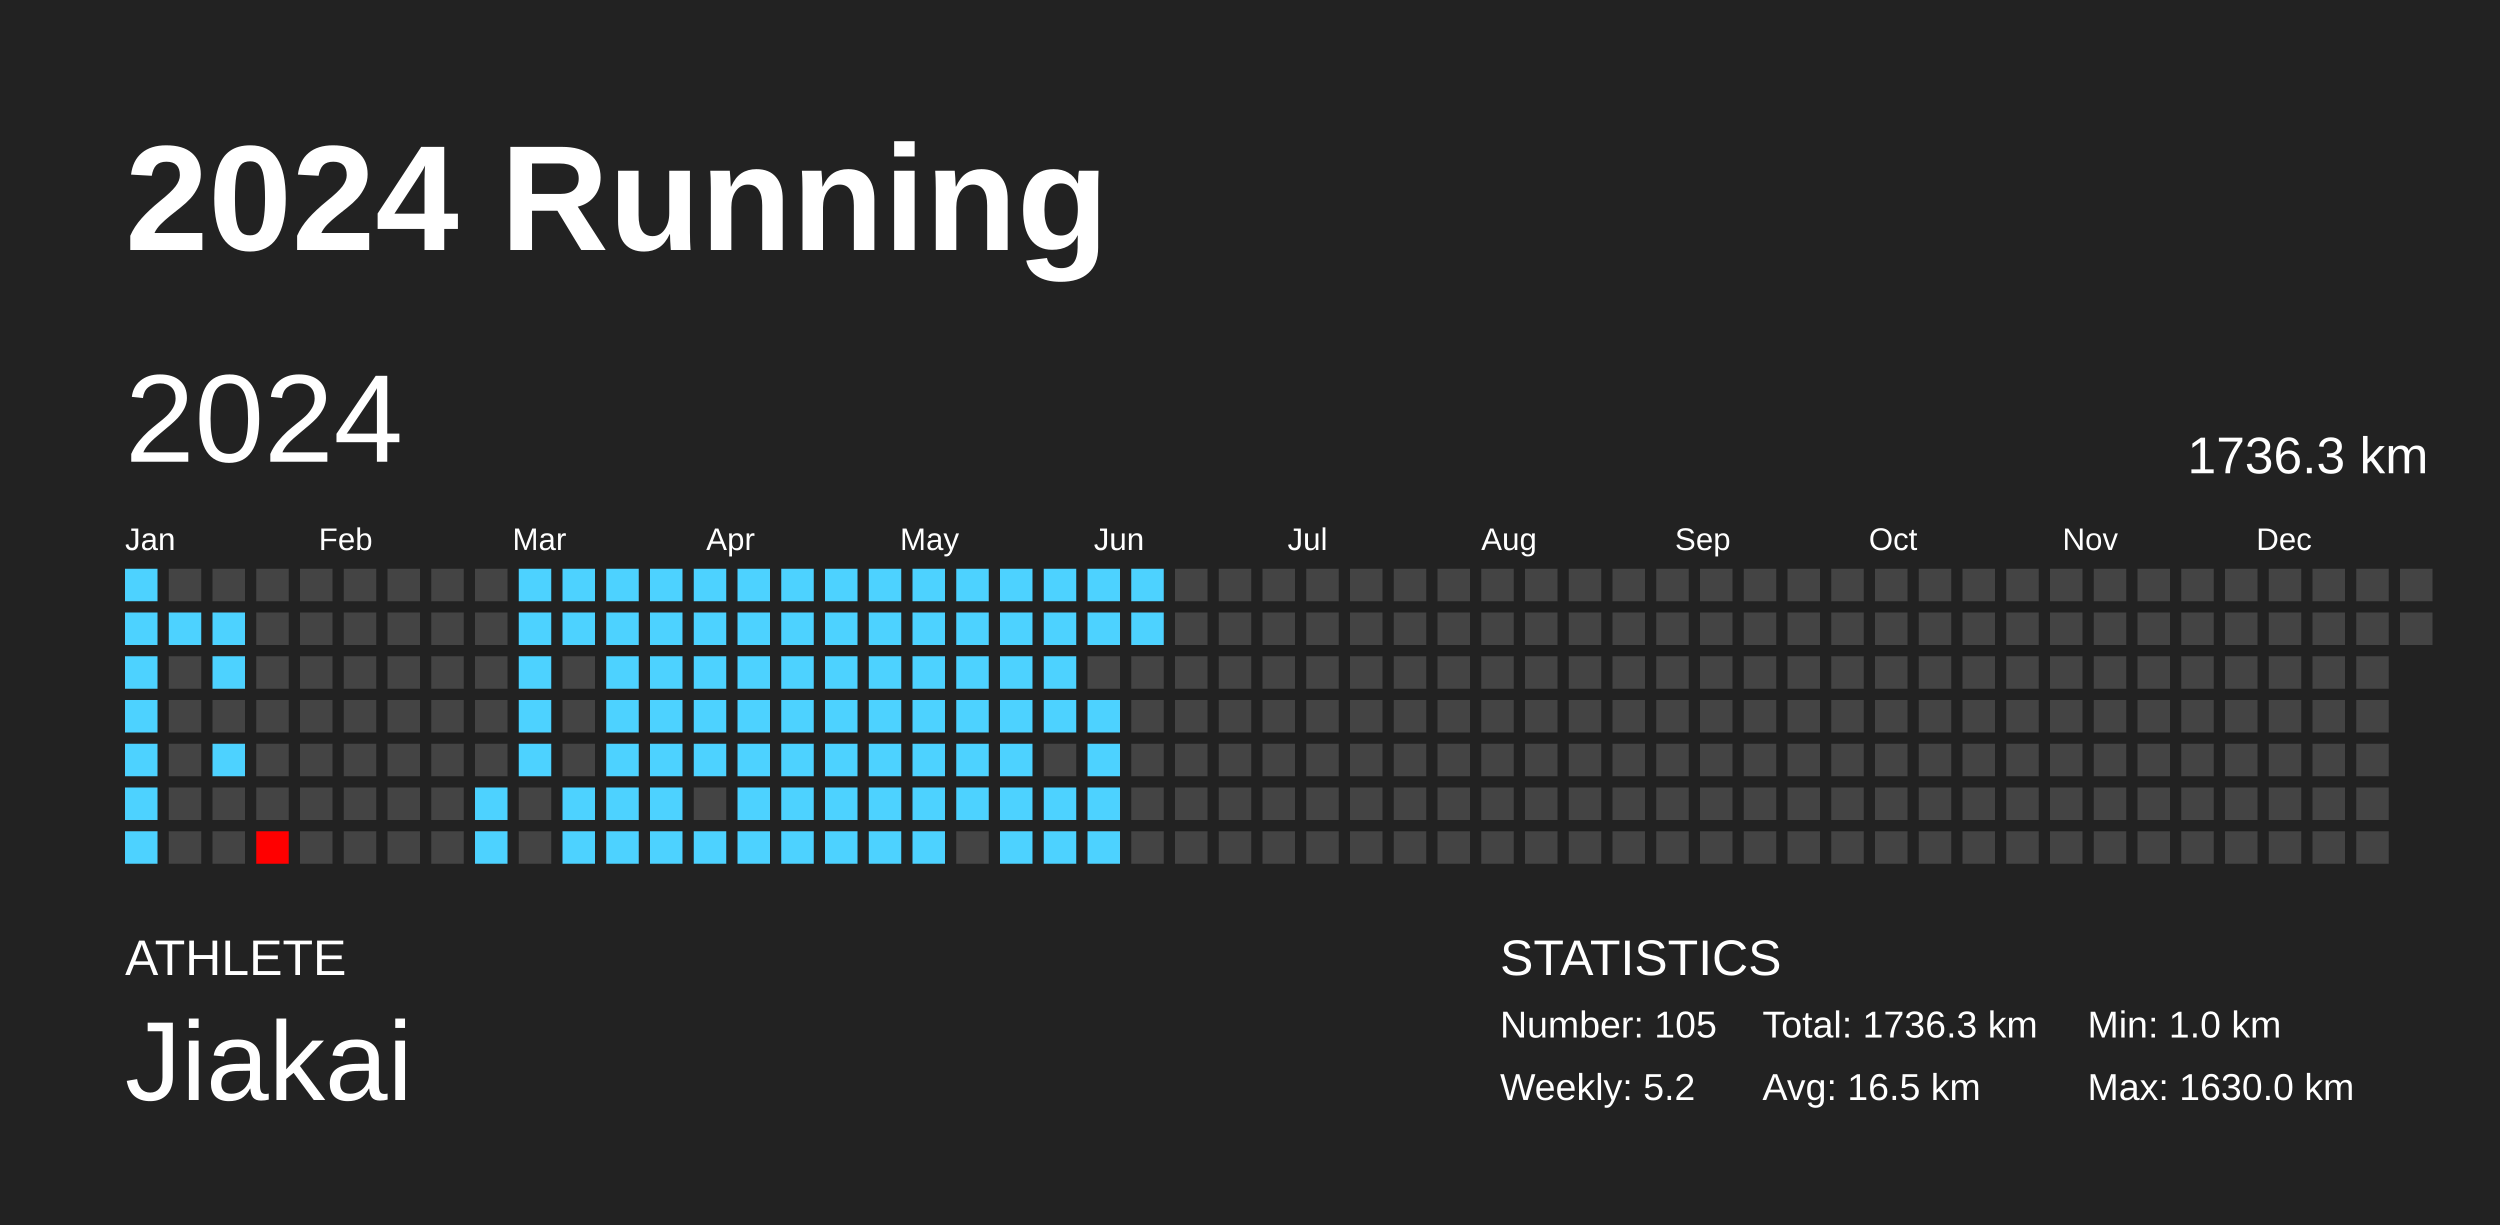
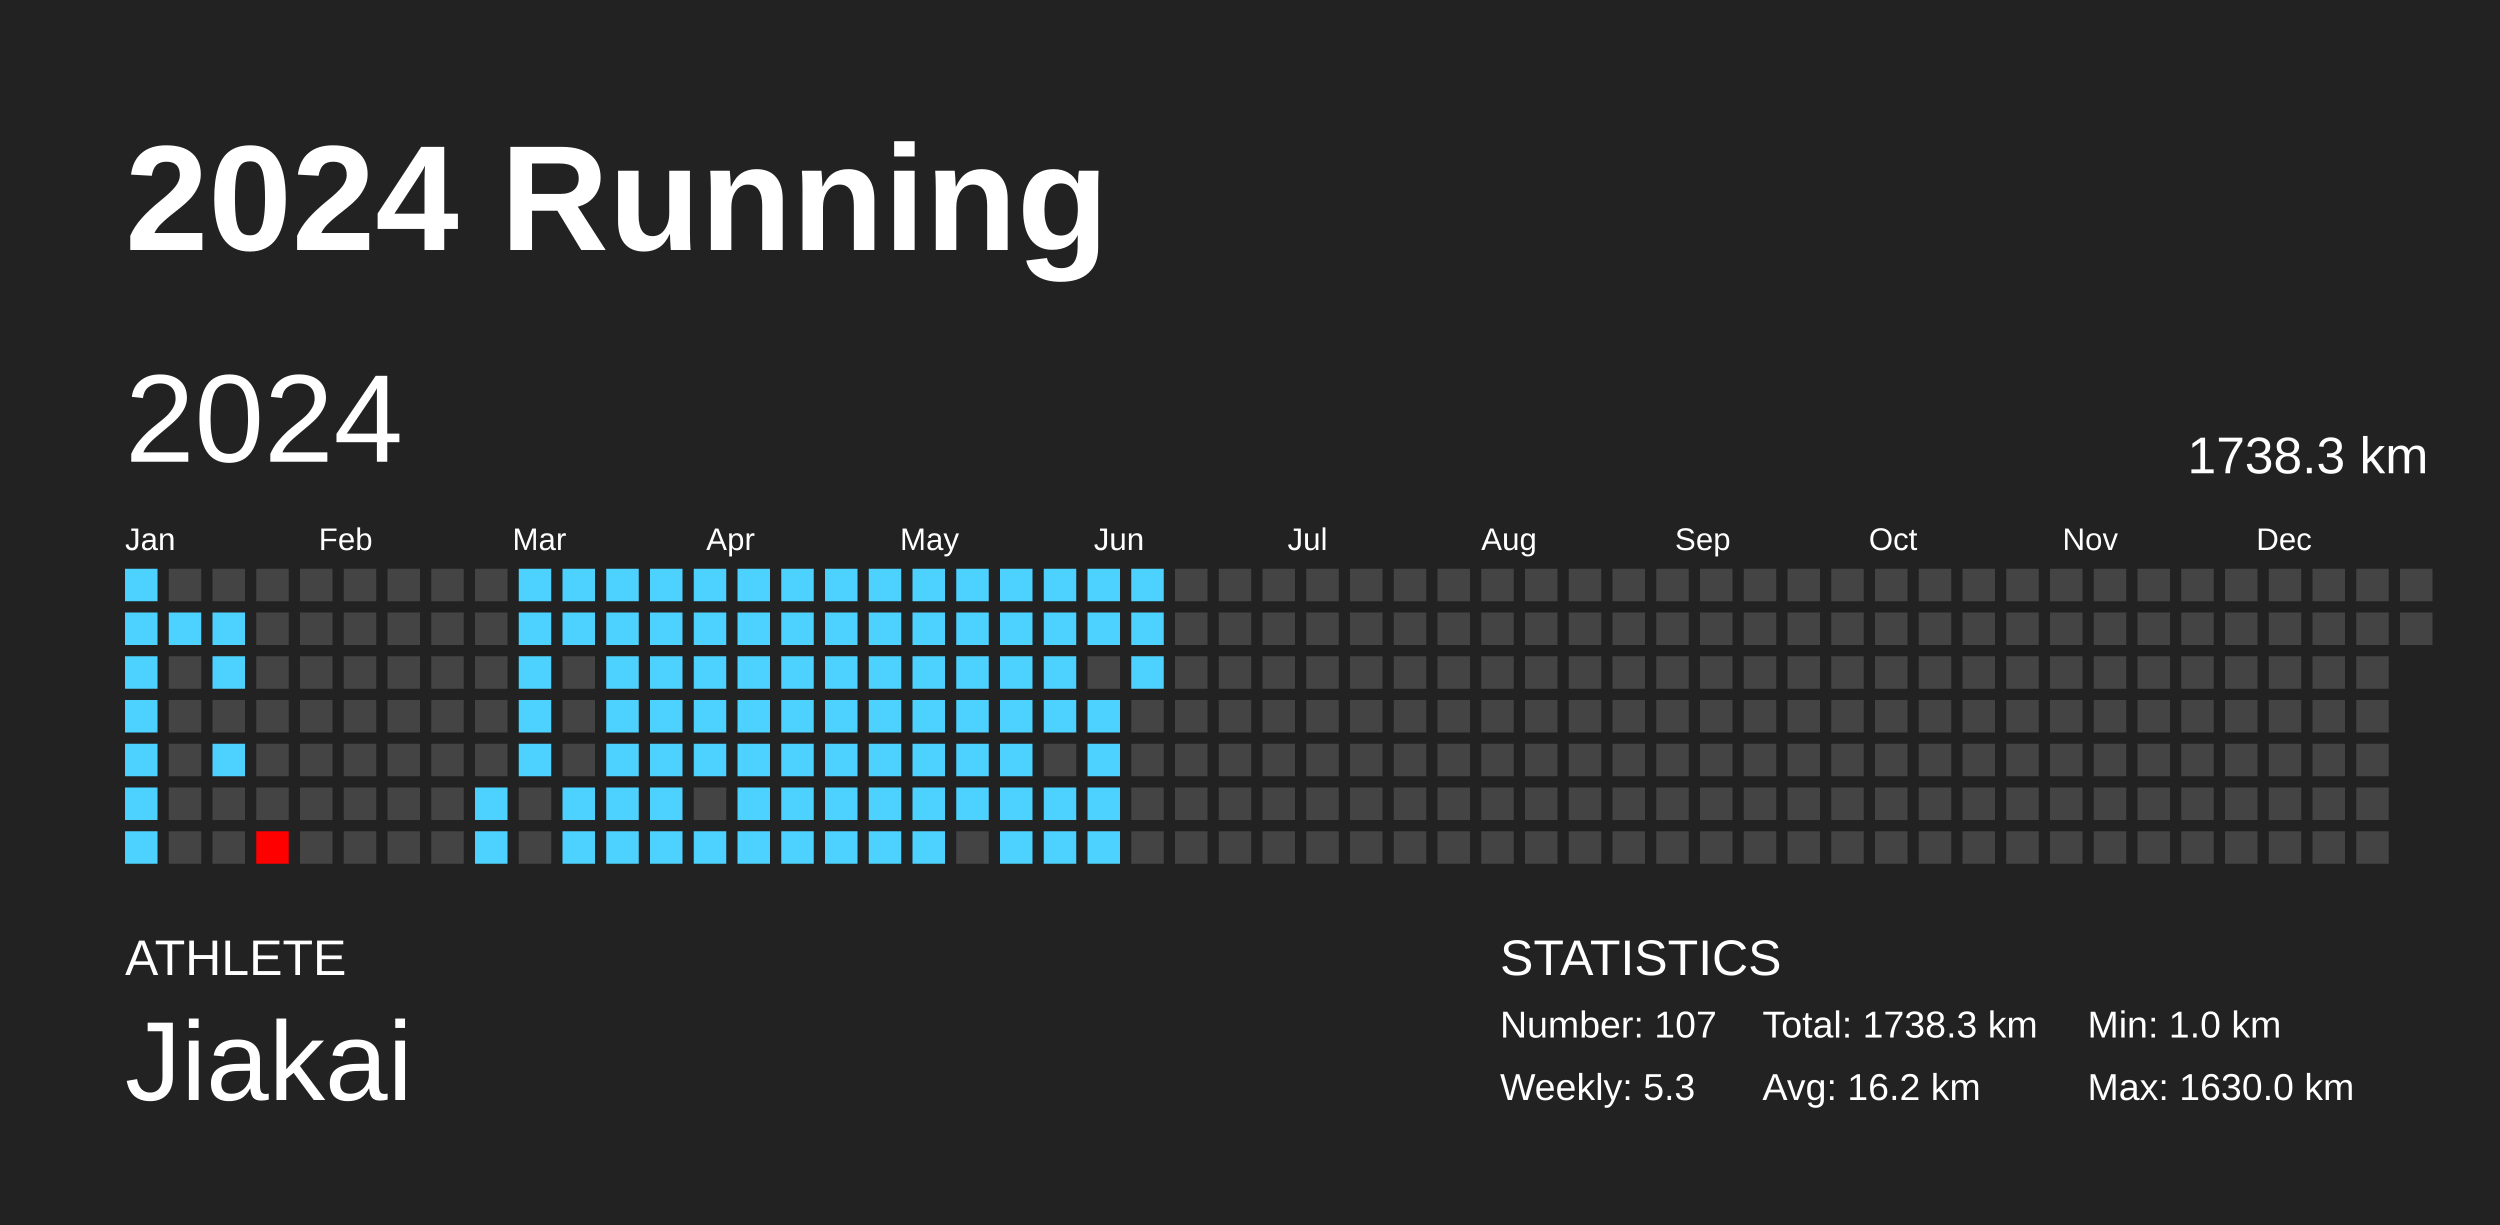
<svg xmlns="http://www.w3.org/2000/svg" baseProfile="full" height="98mm" version="1.1" viewBox="0,0,200,98" width="200mm">
  <defs />
  <rect fill="#222222" height="98" width="200" x="0" y="0" />
  <text fill="#FFFFFF" style="font-size:12px; font-family:Arial; font-weight:bold;" x="10" y="20">2024 Running</text>
  <text fill="#FFFFFF" style="font-size:4px; font-family:Arial" x="10" y="78">ATHLETE</text>
  <text fill="#FFFFFF" style="font-size:9px; font-family:Arial" x="10" y="88">Jiakai</text>
  <text fill="#FFFFFF" style="font-size:4px; font-family:Arial" x="120" y="78">STATISTICS</text>
-   <text fill="#FFFFFF" style="font-size:3px; font-family:Arial" x="120" y="83">Number: 105</text>
-   <text fill="#FFFFFF" style="font-size:3px; font-family:Arial" x="120" y="88">Weekly: 5.2</text>
-   <text fill="#FFFFFF" style="font-size:3px; font-family:Arial" x="141" y="83">Total: 1736.3 km</text>
-   <text fill="#FFFFFF" style="font-size:3px; font-family:Arial" x="141" y="88">Avg: 16.5 km</text>
+   <text fill="#FFFFFF" style="font-size:3px; font-family:Arial" x="120" y="83">Number: 107</text>
+   <text fill="#FFFFFF" style="font-size:3px; font-family:Arial" x="120" y="88">Weekly: 5.3</text>
+   <text fill="#FFFFFF" style="font-size:3px; font-family:Arial" x="141" y="83">Total: 1738.3 km</text>
+   <text fill="#FFFFFF" style="font-size:3px; font-family:Arial" x="141" y="88">Avg: 16.2 km</text>
  <text fill="#FFFFFF" style="font-size:3px; font-family:Arial" x="167" y="83">Min: 1.0 km</text>
  <text fill="#FFFFFF" style="font-size:3px; font-family:Arial" x="167" y="88">Max: 1630.0 km</text>
  <text dominant-baseline="hanging" fill="#FFFFFF" style="font-size:10.0px; font-family:Arial;" x="10" y="30">2024</text>
-   <text dominant-baseline="hanging" fill="#FFFFFF" style="font-size:4.125px; font-family:Arial;" x="175" y="35">1736.3 km</text>
+   <text dominant-baseline="hanging" fill="#FFFFFF" style="font-size:4.125px; font-family:Arial;" x="175" y="35">1738.3 km</text>
  <text fill="#FFFFFF" style="font-size:2.5px; font-family:Arial" x="10.0" y="44">Jan</text>
  <text fill="#FFFFFF" style="font-size:2.5px; font-family:Arial" x="25.5" y="44">Feb</text>
  <text fill="#FFFFFF" style="font-size:2.5px; font-family:Arial" x="41.0" y="44">Mar</text>
  <text fill="#FFFFFF" style="font-size:2.5px; font-family:Arial" x="56.5" y="44">Apr</text>
  <text fill="#FFFFFF" style="font-size:2.5px; font-family:Arial" x="72.0" y="44">May</text>
  <text fill="#FFFFFF" style="font-size:2.5px; font-family:Arial" x="87.5" y="44">Jun</text>
  <text fill="#FFFFFF" style="font-size:2.5px; font-family:Arial" x="103.0" y="44">Jul</text>
  <text fill="#FFFFFF" style="font-size:2.5px; font-family:Arial" x="118.5" y="44">Aug</text>
  <text fill="#FFFFFF" style="font-size:2.5px; font-family:Arial" x="134.0" y="44">Sep</text>
  <text fill="#FFFFFF" style="font-size:2.5px; font-family:Arial" x="149.5" y="44">Oct</text>
  <text fill="#FFFFFF" style="font-size:2.5px; font-family:Arial" x="165.0" y="44">Nov</text>
  <text fill="#FFFFFF" style="font-size:2.5px; font-family:Arial" x="180.5" y="44">Dec</text>
  <rect fill="#4dd2ff" height="2.6" width="2.6" x="10.0" y="45.5" />
  <rect fill="#4dd2ff" height="2.6" width="2.6" x="10.0" y="49.0" />
  <rect fill="#4dd2ff" height="2.6" width="2.6" x="10.0" y="52.5" />
  <rect fill="#4dd2ff" height="2.6" width="2.6" x="10.0" y="56.0" />
  <rect fill="#4dd2ff" height="2.6" width="2.6" x="10.0" y="59.5" />
  <rect fill="#4dd2ff" height="2.6" width="2.6" x="10.0" y="63.0" />
  <rect fill="#4dd2ff" height="2.6" width="2.6" x="10.0" y="66.5" />
  <rect fill="#444444" height="2.6" width="2.6" x="13.5" y="45.5" />
  <rect fill="#4dd2ff" height="2.6" width="2.6" x="13.5" y="49.0" />
  <rect fill="#444444" height="2.6" width="2.6" x="13.5" y="52.5" />
  <rect fill="#444444" height="2.6" width="2.6" x="13.5" y="56.0" />
  <rect fill="#444444" height="2.6" width="2.6" x="13.5" y="59.5" />
  <rect fill="#444444" height="2.6" width="2.6" x="13.5" y="63.0" />
  <rect fill="#444444" height="2.6" width="2.6" x="13.5" y="66.5" />
  <rect fill="#444444" height="2.6" width="2.6" x="17.0" y="45.5" />
  <rect fill="#4dd2ff" height="2.6" width="2.6" x="17.0" y="49.0" />
  <rect fill="#4dd2ff" height="2.6" width="2.6" x="17.0" y="52.5" />
  <rect fill="#444444" height="2.6" width="2.6" x="17.0" y="56.0" />
  <rect fill="#4dd2ff" height="2.6" width="2.6" x="17.0" y="59.5" />
  <rect fill="#444444" height="2.6" width="2.6" x="17.0" y="63.0" />
  <rect fill="#444444" height="2.6" width="2.6" x="17.0" y="66.5" />
  <rect fill="#444444" height="2.6" width="2.6" x="20.5" y="45.5" />
  <rect fill="#444444" height="2.6" width="2.6" x="20.5" y="49.0" />
  <rect fill="#444444" height="2.6" width="2.6" x="20.5" y="52.5" />
  <rect fill="#444444" height="2.6" width="2.6" x="20.5" y="56.0" />
  <rect fill="#444444" height="2.6" width="2.6" x="20.5" y="59.5" />
  <rect fill="#444444" height="2.6" width="2.6" x="20.5" y="63.0" />
  <rect fill="red" height="2.6" width="2.6" x="20.5" y="66.5" />
  <rect fill="#444444" height="2.6" width="2.6" x="24.0" y="45.5" />
  <rect fill="#444444" height="2.6" width="2.6" x="24.0" y="49.0" />
  <rect fill="#444444" height="2.6" width="2.6" x="24.0" y="52.5" />
  <rect fill="#444444" height="2.6" width="2.6" x="24.0" y="56.0" />
  <rect fill="#444444" height="2.6" width="2.6" x="24.0" y="59.5" />
  <rect fill="#444444" height="2.6" width="2.6" x="24.0" y="63.0" />
  <rect fill="#444444" height="2.6" width="2.6" x="24.0" y="66.5" />
  <rect fill="#444444" height="2.6" width="2.6" x="27.5" y="45.5" />
  <rect fill="#444444" height="2.6" width="2.6" x="27.5" y="49.0" />
  <rect fill="#444444" height="2.6" width="2.6" x="27.5" y="52.5" />
  <rect fill="#444444" height="2.6" width="2.6" x="27.5" y="56.0" />
  <rect fill="#444444" height="2.6" width="2.6" x="27.5" y="59.5" />
  <rect fill="#444444" height="2.6" width="2.6" x="27.5" y="63.0" />
  <rect fill="#444444" height="2.6" width="2.6" x="27.5" y="66.5" />
  <rect fill="#444444" height="2.6" width="2.6" x="31.0" y="45.5" />
  <rect fill="#444444" height="2.6" width="2.6" x="31.0" y="49.0" />
  <rect fill="#444444" height="2.6" width="2.6" x="31.0" y="52.5" />
  <rect fill="#444444" height="2.6" width="2.6" x="31.0" y="56.0" />
  <rect fill="#444444" height="2.6" width="2.6" x="31.0" y="59.5" />
  <rect fill="#444444" height="2.6" width="2.6" x="31.0" y="63.0" />
  <rect fill="#444444" height="2.6" width="2.6" x="31.0" y="66.5" />
  <rect fill="#444444" height="2.6" width="2.6" x="34.5" y="45.5" />
  <rect fill="#444444" height="2.6" width="2.6" x="34.5" y="49.0" />
  <rect fill="#444444" height="2.6" width="2.6" x="34.5" y="52.5" />
  <rect fill="#444444" height="2.6" width="2.6" x="34.5" y="56.0" />
  <rect fill="#444444" height="2.6" width="2.6" x="34.5" y="59.5" />
  <rect fill="#444444" height="2.6" width="2.6" x="34.5" y="63.0" />
  <rect fill="#444444" height="2.6" width="2.6" x="34.5" y="66.5" />
  <rect fill="#444444" height="2.6" width="2.6" x="38.0" y="45.5" />
  <rect fill="#444444" height="2.6" width="2.6" x="38.0" y="49.0" />
  <rect fill="#444444" height="2.6" width="2.6" x="38.0" y="52.5" />
  <rect fill="#444444" height="2.6" width="2.6" x="38.0" y="56.0" />
  <rect fill="#444444" height="2.6" width="2.6" x="38.0" y="59.5" />
  <rect fill="#4dd2ff" height="2.6" width="2.6" x="38.0" y="63.0" />
  <rect fill="#4dd2ff" height="2.6" width="2.6" x="38.0" y="66.5" />
  <rect fill="#4dd2ff" height="2.6" width="2.6" x="41.5" y="45.5" />
  <rect fill="#4dd2ff" height="2.6" width="2.6" x="41.5" y="49.0" />
  <rect fill="#4dd2ff" height="2.6" width="2.6" x="41.5" y="52.5" />
  <rect fill="#4dd2ff" height="2.6" width="2.6" x="41.5" y="56.0" />
  <rect fill="#4dd2ff" height="2.6" width="2.6" x="41.5" y="59.5" />
  <rect fill="#444444" height="2.6" width="2.6" x="41.5" y="63.0" />
  <rect fill="#444444" height="2.6" width="2.6" x="41.5" y="66.5" />
  <rect fill="#4dd2ff" height="2.6" width="2.6" x="45.0" y="45.5" />
  <rect fill="#4dd2ff" height="2.6" width="2.6" x="45.0" y="49.0" />
  <rect fill="#444444" height="2.6" width="2.6" x="45.0" y="52.5" />
  <rect fill="#444444" height="2.6" width="2.6" x="45.0" y="56.0" />
  <rect fill="#444444" height="2.6" width="2.6" x="45.0" y="59.5" />
  <rect fill="#4dd2ff" height="2.6" width="2.6" x="45.0" y="63.0" />
  <rect fill="#4dd2ff" height="2.6" width="2.6" x="45.0" y="66.5" />
  <rect fill="#4dd2ff" height="2.6" width="2.6" x="48.5" y="45.5" />
  <rect fill="#4dd2ff" height="2.6" width="2.6" x="48.5" y="49.0" />
  <rect fill="#4dd2ff" height="2.6" width="2.6" x="48.5" y="52.5" />
  <rect fill="#4dd2ff" height="2.6" width="2.6" x="48.5" y="56.0" />
  <rect fill="#4dd2ff" height="2.6" width="2.6" x="48.5" y="59.5" />
  <rect fill="#4dd2ff" height="2.6" width="2.6" x="48.5" y="63.0" />
  <rect fill="#4dd2ff" height="2.6" width="2.6" x="48.5" y="66.5" />
  <rect fill="#4dd2ff" height="2.6" width="2.6" x="52.0" y="45.5" />
  <rect fill="#4dd2ff" height="2.6" width="2.6" x="52.0" y="49.0" />
  <rect fill="#4dd2ff" height="2.6" width="2.6" x="52.0" y="52.5" />
  <rect fill="#4dd2ff" height="2.6" width="2.6" x="52.0" y="56.0" />
  <rect fill="#4dd2ff" height="2.6" width="2.6" x="52.0" y="59.5" />
  <rect fill="#4dd2ff" height="2.6" width="2.6" x="52.0" y="63.0" />
  <rect fill="#4dd2ff" height="2.6" width="2.6" x="52.0" y="66.5" />
  <rect fill="#4dd2ff" height="2.6" width="2.6" x="55.5" y="45.5" />
  <rect fill="#4dd2ff" height="2.6" width="2.6" x="55.5" y="49.0" />
  <rect fill="#4dd2ff" height="2.6" width="2.6" x="55.5" y="52.5" />
  <rect fill="#4dd2ff" height="2.6" width="2.6" x="55.5" y="56.0" />
  <rect fill="#4dd2ff" height="2.6" width="2.6" x="55.5" y="59.5" />
  <rect fill="#444444" height="2.6" width="2.6" x="55.5" y="63.0" />
  <rect fill="#4dd2ff" height="2.6" width="2.6" x="55.5" y="66.5" />
  <rect fill="#4dd2ff" height="2.6" width="2.6" x="59.0" y="45.5" />
  <rect fill="#4dd2ff" height="2.6" width="2.6" x="59.0" y="49.0" />
  <rect fill="#4dd2ff" height="2.6" width="2.6" x="59.0" y="52.5" />
  <rect fill="#4dd2ff" height="2.6" width="2.6" x="59.0" y="56.0" />
  <rect fill="#4dd2ff" height="2.6" width="2.6" x="59.0" y="59.5" />
  <rect fill="#4dd2ff" height="2.6" width="2.6" x="59.0" y="63.0" />
  <rect fill="#4dd2ff" height="2.6" width="2.6" x="59.0" y="66.5" />
  <rect fill="#4dd2ff" height="2.6" width="2.6" x="62.5" y="45.5" />
  <rect fill="#4dd2ff" height="2.6" width="2.6" x="62.5" y="49.0" />
  <rect fill="#4dd2ff" height="2.6" width="2.6" x="62.5" y="52.5" />
  <rect fill="#4dd2ff" height="2.6" width="2.6" x="62.5" y="56.0" />
  <rect fill="#4dd2ff" height="2.6" width="2.6" x="62.5" y="59.5" />
  <rect fill="#4dd2ff" height="2.6" width="2.6" x="62.5" y="63.0" />
  <rect fill="#4dd2ff" height="2.6" width="2.6" x="62.5" y="66.5" />
  <rect fill="#4dd2ff" height="2.6" width="2.6" x="66.0" y="45.5" />
  <rect fill="#4dd2ff" height="2.6" width="2.6" x="66.0" y="49.0" />
  <rect fill="#4dd2ff" height="2.6" width="2.6" x="66.0" y="52.5" />
  <rect fill="#4dd2ff" height="2.6" width="2.6" x="66.0" y="56.0" />
  <rect fill="#4dd2ff" height="2.6" width="2.6" x="66.0" y="59.5" />
  <rect fill="#4dd2ff" height="2.6" width="2.6" x="66.0" y="63.0" />
  <rect fill="#4dd2ff" height="2.6" width="2.6" x="66.0" y="66.5" />
  <rect fill="#4dd2ff" height="2.6" width="2.6" x="69.5" y="45.5" />
  <rect fill="#4dd2ff" height="2.6" width="2.6" x="69.5" y="49.0" />
  <rect fill="#4dd2ff" height="2.6" width="2.6" x="69.5" y="52.5" />
  <rect fill="#4dd2ff" height="2.6" width="2.6" x="69.5" y="56.0" />
  <rect fill="#4dd2ff" height="2.6" width="2.6" x="69.5" y="59.5" />
  <rect fill="#4dd2ff" height="2.6" width="2.6" x="69.5" y="63.0" />
  <rect fill="#4dd2ff" height="2.6" width="2.6" x="69.5" y="66.5" />
  <rect fill="#4dd2ff" height="2.6" width="2.6" x="73.0" y="45.5" />
  <rect fill="#4dd2ff" height="2.6" width="2.6" x="73.0" y="49.0" />
  <rect fill="#4dd2ff" height="2.6" width="2.6" x="73.0" y="52.5" />
  <rect fill="#4dd2ff" height="2.6" width="2.6" x="73.0" y="56.0" />
  <rect fill="#4dd2ff" height="2.6" width="2.6" x="73.0" y="59.5" />
  <rect fill="#4dd2ff" height="2.6" width="2.6" x="73.0" y="63.0" />
  <rect fill="#4dd2ff" height="2.6" width="2.6" x="73.0" y="66.5" />
  <rect fill="#4dd2ff" height="2.6" width="2.6" x="76.5" y="45.5" />
  <rect fill="#4dd2ff" height="2.6" width="2.6" x="76.5" y="49.0" />
  <rect fill="#4dd2ff" height="2.6" width="2.6" x="76.5" y="52.5" />
  <rect fill="#4dd2ff" height="2.6" width="2.6" x="76.5" y="56.0" />
  <rect fill="#4dd2ff" height="2.6" width="2.6" x="76.5" y="59.5" />
  <rect fill="#4dd2ff" height="2.6" width="2.6" x="76.5" y="63.0" />
  <rect fill="#444444" height="2.6" width="2.6" x="76.5" y="66.5" />
  <rect fill="#4dd2ff" height="2.6" width="2.6" x="80.0" y="45.5" />
  <rect fill="#4dd2ff" height="2.6" width="2.6" x="80.0" y="49.0" />
  <rect fill="#4dd2ff" height="2.6" width="2.6" x="80.0" y="52.5" />
  <rect fill="#4dd2ff" height="2.6" width="2.6" x="80.0" y="56.0" />
  <rect fill="#4dd2ff" height="2.6" width="2.6" x="80.0" y="59.5" />
  <rect fill="#4dd2ff" height="2.6" width="2.6" x="80.0" y="63.0" />
  <rect fill="#4dd2ff" height="2.6" width="2.6" x="80.0" y="66.5" />
  <rect fill="#4dd2ff" height="2.6" width="2.6" x="83.5" y="45.5" />
  <rect fill="#4dd2ff" height="2.6" width="2.6" x="83.5" y="49.0" />
  <rect fill="#4dd2ff" height="2.6" width="2.6" x="83.5" y="52.5" />
  <rect fill="#4dd2ff" height="2.6" width="2.6" x="83.5" y="56.0" />
  <rect fill="#444444" height="2.6" width="2.6" x="83.5" y="59.5" />
  <rect fill="#4dd2ff" height="2.6" width="2.6" x="83.5" y="63.0" />
  <rect fill="#4dd2ff" height="2.6" width="2.6" x="83.5" y="66.5" />
  <rect fill="#4dd2ff" height="2.6" width="2.6" x="87.0" y="45.5" />
  <rect fill="#4dd2ff" height="2.6" width="2.6" x="87.0" y="49.0" />
  <rect fill="#444444" height="2.6" width="2.6" x="87.0" y="52.5" />
  <rect fill="#4dd2ff" height="2.6" width="2.6" x="87.0" y="56.0" />
  <rect fill="#4dd2ff" height="2.6" width="2.6" x="87.0" y="59.5" />
  <rect fill="#4dd2ff" height="2.6" width="2.6" x="87.0" y="63.0" />
  <rect fill="#4dd2ff" height="2.6" width="2.6" x="87.0" y="66.5" />
  <rect fill="#4dd2ff" height="2.6" width="2.6" x="90.5" y="45.5" />
  <rect fill="#4dd2ff" height="2.6" width="2.6" x="90.5" y="49.0" />
-   <rect fill="#444444" height="2.6" width="2.6" x="90.5" y="52.5" />
+   <rect fill="#4dd2ff" height="2.6" width="2.6" x="90.5" y="52.5" />
  <rect fill="#444444" height="2.6" width="2.6" x="90.5" y="56.0" />
  <rect fill="#444444" height="2.6" width="2.6" x="90.5" y="59.5" />
  <rect fill="#444444" height="2.6" width="2.6" x="90.5" y="63.0" />
  <rect fill="#444444" height="2.6" width="2.6" x="90.5" y="66.5" />
  <rect fill="#444444" height="2.6" width="2.6" x="94.0" y="45.5" />
  <rect fill="#444444" height="2.6" width="2.6" x="94.0" y="49.0" />
  <rect fill="#444444" height="2.6" width="2.6" x="94.0" y="52.5" />
  <rect fill="#444444" height="2.6" width="2.6" x="94.0" y="56.0" />
  <rect fill="#444444" height="2.6" width="2.6" x="94.0" y="59.5" />
  <rect fill="#444444" height="2.6" width="2.6" x="94.0" y="63.0" />
  <rect fill="#444444" height="2.6" width="2.6" x="94.0" y="66.5" />
  <rect fill="#444444" height="2.6" width="2.6" x="97.5" y="45.5" />
  <rect fill="#444444" height="2.6" width="2.6" x="97.5" y="49.0" />
  <rect fill="#444444" height="2.6" width="2.6" x="97.5" y="52.5" />
  <rect fill="#444444" height="2.6" width="2.6" x="97.5" y="56.0" />
  <rect fill="#444444" height="2.6" width="2.6" x="97.5" y="59.5" />
  <rect fill="#444444" height="2.6" width="2.6" x="97.5" y="63.0" />
  <rect fill="#444444" height="2.6" width="2.6" x="97.5" y="66.5" />
  <rect fill="#444444" height="2.6" width="2.6" x="101.0" y="45.5" />
  <rect fill="#444444" height="2.6" width="2.6" x="101.0" y="49.0" />
  <rect fill="#444444" height="2.6" width="2.6" x="101.0" y="52.5" />
  <rect fill="#444444" height="2.6" width="2.6" x="101.0" y="56.0" />
  <rect fill="#444444" height="2.6" width="2.6" x="101.0" y="59.5" />
  <rect fill="#444444" height="2.6" width="2.6" x="101.0" y="63.0" />
  <rect fill="#444444" height="2.6" width="2.6" x="101.0" y="66.5" />
  <rect fill="#444444" height="2.6" width="2.6" x="104.5" y="45.5" />
  <rect fill="#444444" height="2.6" width="2.6" x="104.5" y="49.0" />
  <rect fill="#444444" height="2.6" width="2.6" x="104.5" y="52.5" />
  <rect fill="#444444" height="2.6" width="2.6" x="104.5" y="56.0" />
  <rect fill="#444444" height="2.6" width="2.6" x="104.5" y="59.5" />
  <rect fill="#444444" height="2.6" width="2.6" x="104.5" y="63.0" />
  <rect fill="#444444" height="2.6" width="2.6" x="104.5" y="66.5" />
  <rect fill="#444444" height="2.6" width="2.6" x="108.0" y="45.5" />
  <rect fill="#444444" height="2.6" width="2.6" x="108.0" y="49.0" />
  <rect fill="#444444" height="2.6" width="2.6" x="108.0" y="52.5" />
  <rect fill="#444444" height="2.6" width="2.6" x="108.0" y="56.0" />
  <rect fill="#444444" height="2.6" width="2.6" x="108.0" y="59.5" />
  <rect fill="#444444" height="2.6" width="2.6" x="108.0" y="63.0" />
  <rect fill="#444444" height="2.6" width="2.6" x="108.0" y="66.5" />
  <rect fill="#444444" height="2.6" width="2.6" x="111.5" y="45.5" />
  <rect fill="#444444" height="2.6" width="2.6" x="111.5" y="49.0" />
  <rect fill="#444444" height="2.6" width="2.6" x="111.5" y="52.5" />
  <rect fill="#444444" height="2.6" width="2.6" x="111.5" y="56.0" />
  <rect fill="#444444" height="2.6" width="2.6" x="111.5" y="59.5" />
  <rect fill="#444444" height="2.6" width="2.6" x="111.5" y="63.0" />
  <rect fill="#444444" height="2.6" width="2.6" x="111.5" y="66.5" />
  <rect fill="#444444" height="2.6" width="2.6" x="115.0" y="45.5" />
  <rect fill="#444444" height="2.6" width="2.6" x="115.0" y="49.0" />
  <rect fill="#444444" height="2.6" width="2.6" x="115.0" y="52.5" />
  <rect fill="#444444" height="2.6" width="2.6" x="115.0" y="56.0" />
  <rect fill="#444444" height="2.6" width="2.6" x="115.0" y="59.5" />
  <rect fill="#444444" height="2.6" width="2.6" x="115.0" y="63.0" />
  <rect fill="#444444" height="2.6" width="2.6" x="115.0" y="66.5" />
  <rect fill="#444444" height="2.6" width="2.6" x="118.5" y="45.5" />
  <rect fill="#444444" height="2.6" width="2.6" x="118.5" y="49.0" />
  <rect fill="#444444" height="2.6" width="2.6" x="118.5" y="52.5" />
  <rect fill="#444444" height="2.6" width="2.6" x="118.5" y="56.0" />
  <rect fill="#444444" height="2.6" width="2.6" x="118.5" y="59.5" />
  <rect fill="#444444" height="2.6" width="2.6" x="118.5" y="63.0" />
  <rect fill="#444444" height="2.6" width="2.6" x="118.5" y="66.5" />
  <rect fill="#444444" height="2.6" width="2.6" x="122.0" y="45.5" />
  <rect fill="#444444" height="2.6" width="2.6" x="122.0" y="49.0" />
  <rect fill="#444444" height="2.6" width="2.6" x="122.0" y="52.5" />
  <rect fill="#444444" height="2.6" width="2.6" x="122.0" y="56.0" />
  <rect fill="#444444" height="2.6" width="2.6" x="122.0" y="59.5" />
  <rect fill="#444444" height="2.6" width="2.6" x="122.0" y="63.0" />
  <rect fill="#444444" height="2.6" width="2.6" x="122.0" y="66.5" />
  <rect fill="#444444" height="2.6" width="2.6" x="125.5" y="45.5" />
  <rect fill="#444444" height="2.6" width="2.6" x="125.5" y="49.0" />
  <rect fill="#444444" height="2.6" width="2.6" x="125.5" y="52.5" />
  <rect fill="#444444" height="2.6" width="2.6" x="125.5" y="56.0" />
  <rect fill="#444444" height="2.6" width="2.6" x="125.5" y="59.5" />
  <rect fill="#444444" height="2.6" width="2.6" x="125.5" y="63.0" />
  <rect fill="#444444" height="2.6" width="2.6" x="125.5" y="66.5" />
  <rect fill="#444444" height="2.6" width="2.6" x="129.0" y="45.5" />
  <rect fill="#444444" height="2.6" width="2.6" x="129.0" y="49.0" />
  <rect fill="#444444" height="2.6" width="2.6" x="129.0" y="52.5" />
  <rect fill="#444444" height="2.6" width="2.6" x="129.0" y="56.0" />
  <rect fill="#444444" height="2.6" width="2.6" x="129.0" y="59.5" />
  <rect fill="#444444" height="2.6" width="2.6" x="129.0" y="63.0" />
  <rect fill="#444444" height="2.6" width="2.6" x="129.0" y="66.5" />
  <rect fill="#444444" height="2.6" width="2.6" x="132.5" y="45.5" />
  <rect fill="#444444" height="2.6" width="2.6" x="132.5" y="49.0" />
  <rect fill="#444444" height="2.6" width="2.6" x="132.5" y="52.5" />
  <rect fill="#444444" height="2.6" width="2.6" x="132.5" y="56.0" />
  <rect fill="#444444" height="2.6" width="2.6" x="132.5" y="59.5" />
  <rect fill="#444444" height="2.6" width="2.6" x="132.5" y="63.0" />
  <rect fill="#444444" height="2.6" width="2.6" x="132.5" y="66.5" />
  <rect fill="#444444" height="2.6" width="2.6" x="136.0" y="45.5" />
  <rect fill="#444444" height="2.6" width="2.6" x="136.0" y="49.0" />
  <rect fill="#444444" height="2.6" width="2.6" x="136.0" y="52.5" />
  <rect fill="#444444" height="2.6" width="2.6" x="136.0" y="56.0" />
  <rect fill="#444444" height="2.6" width="2.6" x="136.0" y="59.5" />
  <rect fill="#444444" height="2.6" width="2.6" x="136.0" y="63.0" />
  <rect fill="#444444" height="2.6" width="2.6" x="136.0" y="66.5" />
  <rect fill="#444444" height="2.6" width="2.6" x="139.5" y="45.5" />
  <rect fill="#444444" height="2.6" width="2.6" x="139.5" y="49.0" />
  <rect fill="#444444" height="2.6" width="2.6" x="139.5" y="52.5" />
  <rect fill="#444444" height="2.6" width="2.6" x="139.5" y="56.0" />
  <rect fill="#444444" height="2.6" width="2.6" x="139.5" y="59.5" />
  <rect fill="#444444" height="2.6" width="2.6" x="139.5" y="63.0" />
  <rect fill="#444444" height="2.6" width="2.6" x="139.5" y="66.5" />
  <rect fill="#444444" height="2.6" width="2.6" x="143.0" y="45.5" />
  <rect fill="#444444" height="2.6" width="2.6" x="143.0" y="49.0" />
  <rect fill="#444444" height="2.6" width="2.6" x="143.0" y="52.5" />
  <rect fill="#444444" height="2.6" width="2.6" x="143.0" y="56.0" />
  <rect fill="#444444" height="2.6" width="2.6" x="143.0" y="59.5" />
  <rect fill="#444444" height="2.6" width="2.6" x="143.0" y="63.0" />
  <rect fill="#444444" height="2.6" width="2.6" x="143.0" y="66.5" />
  <rect fill="#444444" height="2.6" width="2.6" x="146.5" y="45.5" />
  <rect fill="#444444" height="2.6" width="2.6" x="146.5" y="49.0" />
  <rect fill="#444444" height="2.6" width="2.6" x="146.5" y="52.5" />
  <rect fill="#444444" height="2.6" width="2.6" x="146.5" y="56.0" />
  <rect fill="#444444" height="2.6" width="2.6" x="146.5" y="59.5" />
  <rect fill="#444444" height="2.6" width="2.6" x="146.5" y="63.0" />
  <rect fill="#444444" height="2.6" width="2.6" x="146.5" y="66.5" />
  <rect fill="#444444" height="2.6" width="2.6" x="150.0" y="45.5" />
  <rect fill="#444444" height="2.6" width="2.6" x="150.0" y="49.0" />
  <rect fill="#444444" height="2.6" width="2.6" x="150.0" y="52.5" />
  <rect fill="#444444" height="2.6" width="2.6" x="150.0" y="56.0" />
  <rect fill="#444444" height="2.6" width="2.6" x="150.0" y="59.5" />
  <rect fill="#444444" height="2.6" width="2.6" x="150.0" y="63.0" />
  <rect fill="#444444" height="2.6" width="2.6" x="150.0" y="66.5" />
  <rect fill="#444444" height="2.6" width="2.6" x="153.5" y="45.5" />
  <rect fill="#444444" height="2.6" width="2.6" x="153.5" y="49.0" />
  <rect fill="#444444" height="2.6" width="2.6" x="153.5" y="52.5" />
  <rect fill="#444444" height="2.6" width="2.6" x="153.5" y="56.0" />
  <rect fill="#444444" height="2.6" width="2.6" x="153.5" y="59.5" />
  <rect fill="#444444" height="2.6" width="2.6" x="153.5" y="63.0" />
  <rect fill="#444444" height="2.6" width="2.6" x="153.5" y="66.5" />
  <rect fill="#444444" height="2.6" width="2.6" x="157.0" y="45.5" />
  <rect fill="#444444" height="2.6" width="2.6" x="157.0" y="49.0" />
  <rect fill="#444444" height="2.6" width="2.6" x="157.0" y="52.5" />
  <rect fill="#444444" height="2.6" width="2.6" x="157.0" y="56.0" />
  <rect fill="#444444" height="2.6" width="2.6" x="157.0" y="59.5" />
  <rect fill="#444444" height="2.6" width="2.6" x="157.0" y="63.0" />
  <rect fill="#444444" height="2.6" width="2.6" x="157.0" y="66.5" />
  <rect fill="#444444" height="2.6" width="2.6" x="160.5" y="45.5" />
  <rect fill="#444444" height="2.6" width="2.6" x="160.5" y="49.0" />
  <rect fill="#444444" height="2.6" width="2.6" x="160.5" y="52.5" />
  <rect fill="#444444" height="2.6" width="2.6" x="160.5" y="56.0" />
  <rect fill="#444444" height="2.6" width="2.6" x="160.5" y="59.5" />
  <rect fill="#444444" height="2.6" width="2.6" x="160.5" y="63.0" />
  <rect fill="#444444" height="2.6" width="2.6" x="160.5" y="66.5" />
  <rect fill="#444444" height="2.6" width="2.6" x="164.0" y="45.5" />
  <rect fill="#444444" height="2.6" width="2.6" x="164.0" y="49.0" />
  <rect fill="#444444" height="2.6" width="2.6" x="164.0" y="52.5" />
  <rect fill="#444444" height="2.6" width="2.6" x="164.0" y="56.0" />
  <rect fill="#444444" height="2.6" width="2.6" x="164.0" y="59.5" />
  <rect fill="#444444" height="2.6" width="2.6" x="164.0" y="63.0" />
  <rect fill="#444444" height="2.6" width="2.6" x="164.0" y="66.5" />
  <rect fill="#444444" height="2.6" width="2.6" x="167.5" y="45.5" />
  <rect fill="#444444" height="2.6" width="2.6" x="167.5" y="49.0" />
  <rect fill="#444444" height="2.6" width="2.6" x="167.5" y="52.5" />
  <rect fill="#444444" height="2.6" width="2.6" x="167.5" y="56.0" />
  <rect fill="#444444" height="2.6" width="2.6" x="167.5" y="59.5" />
  <rect fill="#444444" height="2.6" width="2.6" x="167.5" y="63.0" />
  <rect fill="#444444" height="2.6" width="2.6" x="167.5" y="66.5" />
  <rect fill="#444444" height="2.6" width="2.6" x="171.0" y="45.5" />
  <rect fill="#444444" height="2.6" width="2.6" x="171.0" y="49.0" />
  <rect fill="#444444" height="2.6" width="2.6" x="171.0" y="52.5" />
  <rect fill="#444444" height="2.6" width="2.6" x="171.0" y="56.0" />
  <rect fill="#444444" height="2.6" width="2.6" x="171.0" y="59.5" />
  <rect fill="#444444" height="2.6" width="2.6" x="171.0" y="63.0" />
  <rect fill="#444444" height="2.6" width="2.6" x="171.0" y="66.5" />
  <rect fill="#444444" height="2.6" width="2.6" x="174.5" y="45.5" />
  <rect fill="#444444" height="2.6" width="2.6" x="174.5" y="49.0" />
  <rect fill="#444444" height="2.6" width="2.6" x="174.5" y="52.5" />
  <rect fill="#444444" height="2.6" width="2.6" x="174.5" y="56.0" />
  <rect fill="#444444" height="2.6" width="2.6" x="174.5" y="59.5" />
  <rect fill="#444444" height="2.6" width="2.6" x="174.5" y="63.0" />
  <rect fill="#444444" height="2.6" width="2.6" x="174.5" y="66.5" />
  <rect fill="#444444" height="2.6" width="2.6" x="178.0" y="45.5" />
  <rect fill="#444444" height="2.6" width="2.6" x="178.0" y="49.0" />
  <rect fill="#444444" height="2.6" width="2.6" x="178.0" y="52.5" />
  <rect fill="#444444" height="2.6" width="2.6" x="178.0" y="56.0" />
  <rect fill="#444444" height="2.6" width="2.6" x="178.0" y="59.5" />
  <rect fill="#444444" height="2.6" width="2.6" x="178.0" y="63.0" />
  <rect fill="#444444" height="2.6" width="2.6" x="178.0" y="66.5" />
  <rect fill="#444444" height="2.6" width="2.6" x="181.5" y="45.5" />
  <rect fill="#444444" height="2.6" width="2.6" x="181.5" y="49.0" />
  <rect fill="#444444" height="2.6" width="2.6" x="181.5" y="52.5" />
  <rect fill="#444444" height="2.6" width="2.6" x="181.5" y="56.0" />
  <rect fill="#444444" height="2.6" width="2.6" x="181.5" y="59.5" />
  <rect fill="#444444" height="2.6" width="2.6" x="181.5" y="63.0" />
  <rect fill="#444444" height="2.6" width="2.6" x="181.5" y="66.5" />
  <rect fill="#444444" height="2.6" width="2.6" x="185.0" y="45.5" />
  <rect fill="#444444" height="2.6" width="2.6" x="185.0" y="49.0" />
  <rect fill="#444444" height="2.6" width="2.6" x="185.0" y="52.5" />
  <rect fill="#444444" height="2.6" width="2.6" x="185.0" y="56.0" />
  <rect fill="#444444" height="2.6" width="2.6" x="185.0" y="59.5" />
  <rect fill="#444444" height="2.6" width="2.6" x="185.0" y="63.0" />
  <rect fill="#444444" height="2.6" width="2.6" x="185.0" y="66.5" />
  <rect fill="#444444" height="2.6" width="2.6" x="188.5" y="45.5" />
  <rect fill="#444444" height="2.6" width="2.6" x="188.5" y="49.0" />
  <rect fill="#444444" height="2.6" width="2.6" x="188.5" y="52.5" />
  <rect fill="#444444" height="2.6" width="2.6" x="188.5" y="56.0" />
  <rect fill="#444444" height="2.6" width="2.6" x="188.5" y="59.5" />
  <rect fill="#444444" height="2.6" width="2.6" x="188.5" y="63.0" />
  <rect fill="#444444" height="2.6" width="2.6" x="188.5" y="66.5" />
  <rect fill="#444444" height="2.6" width="2.6" x="192.0" y="45.5" />
  <rect fill="#444444" height="2.6" width="2.6" x="192.0" y="49.0" />
</svg>
